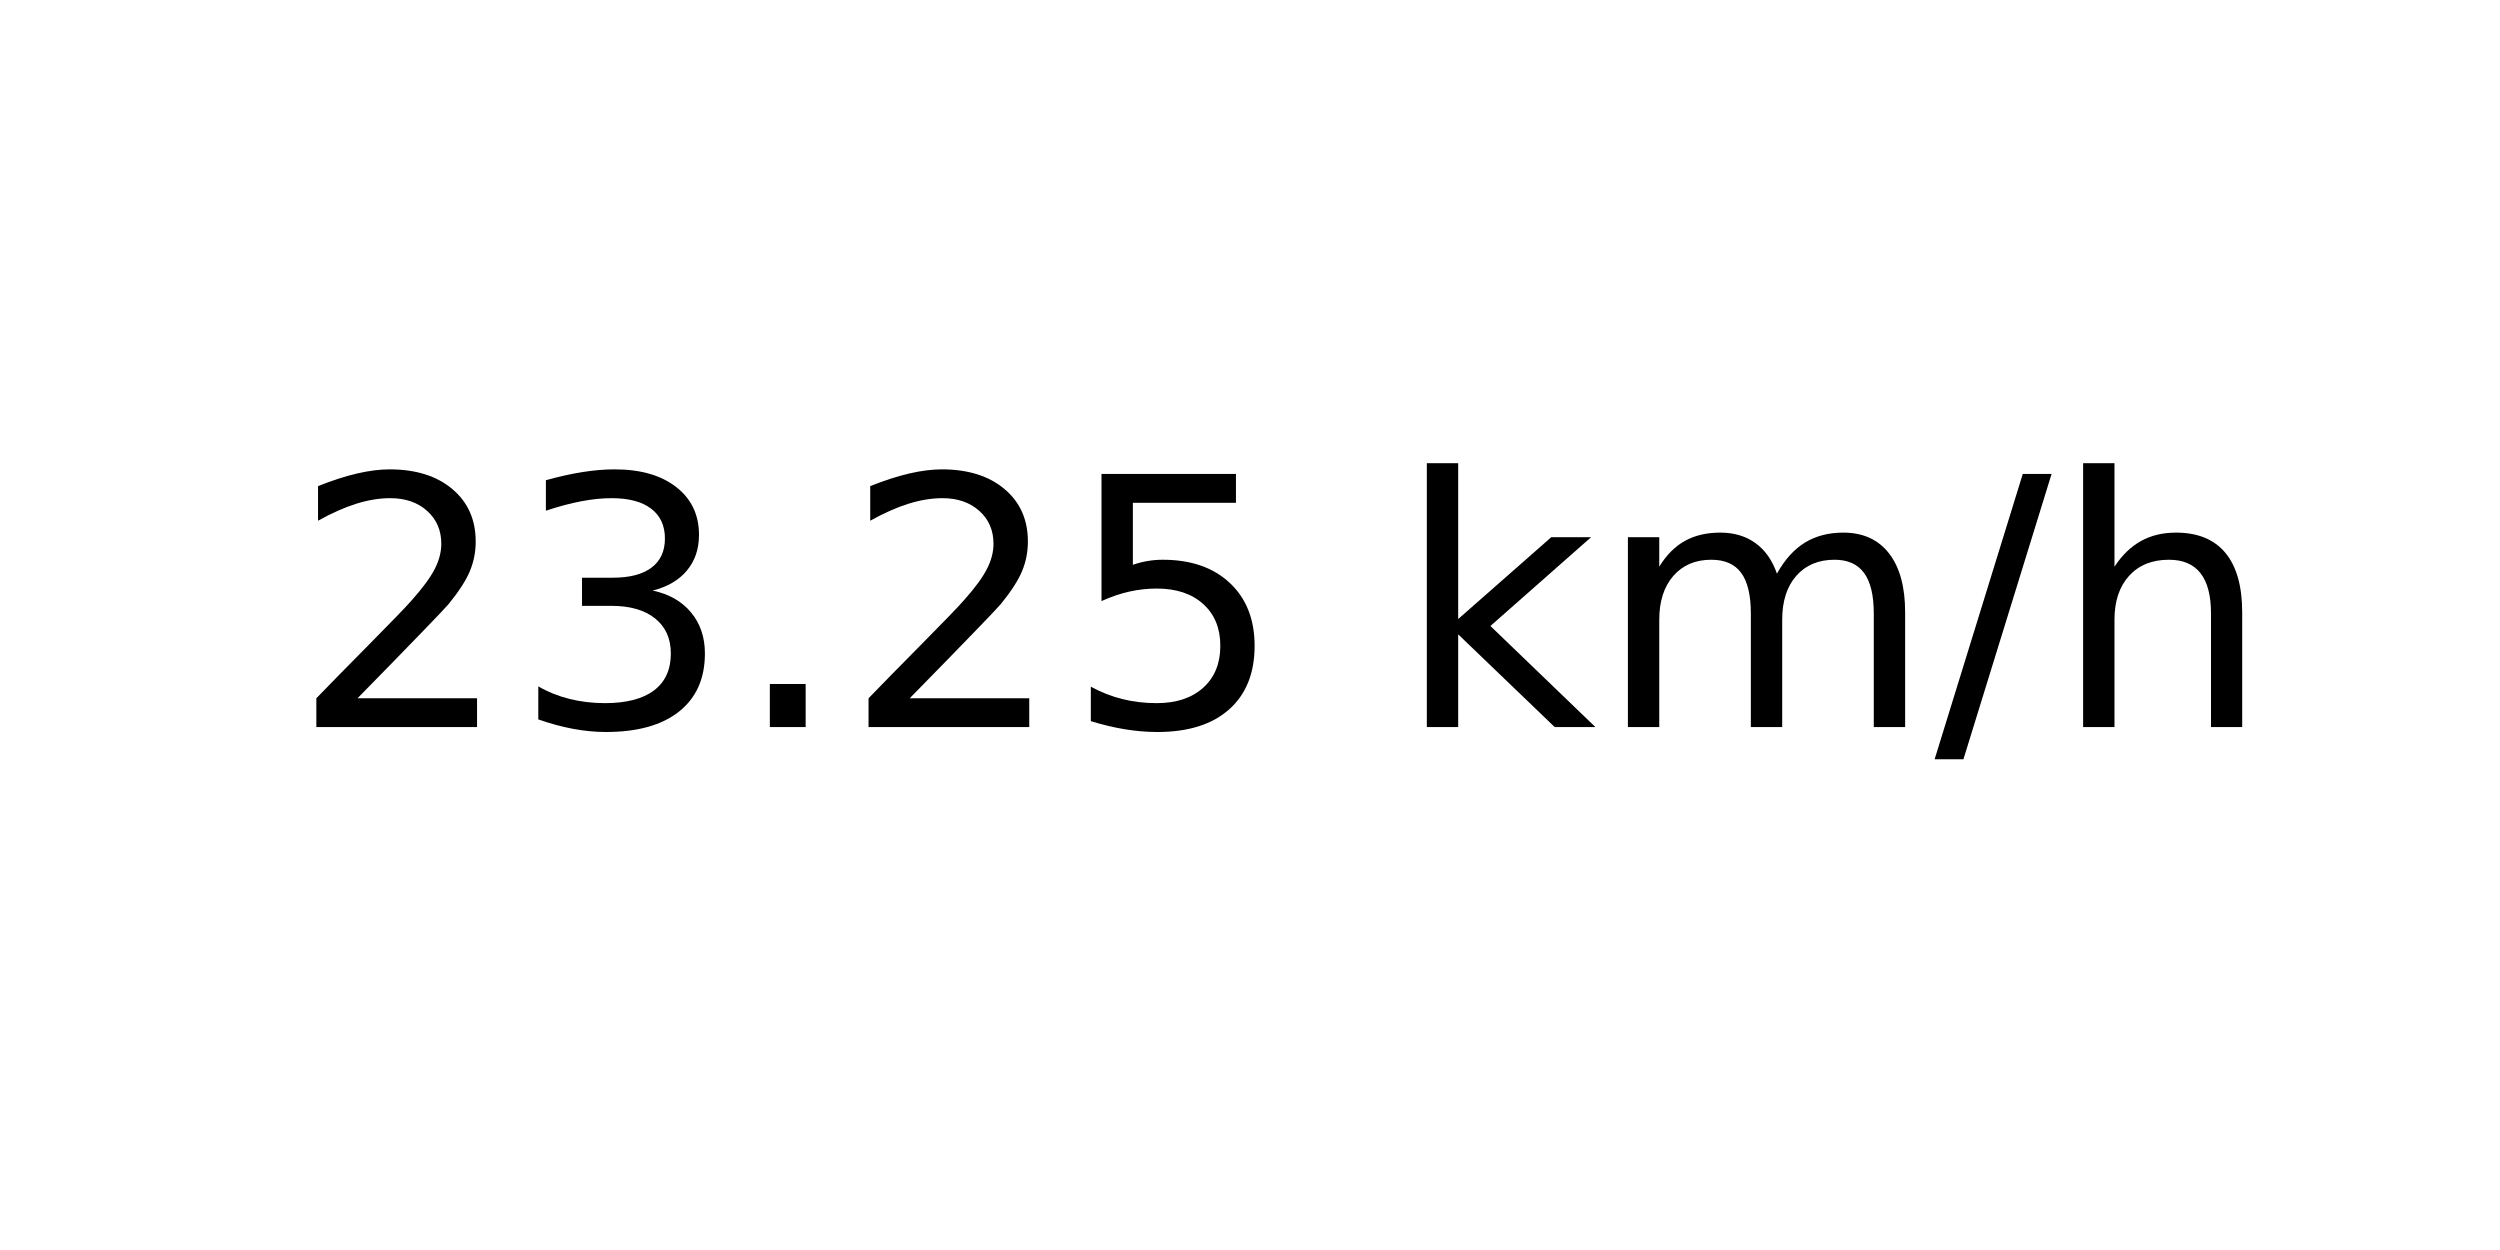
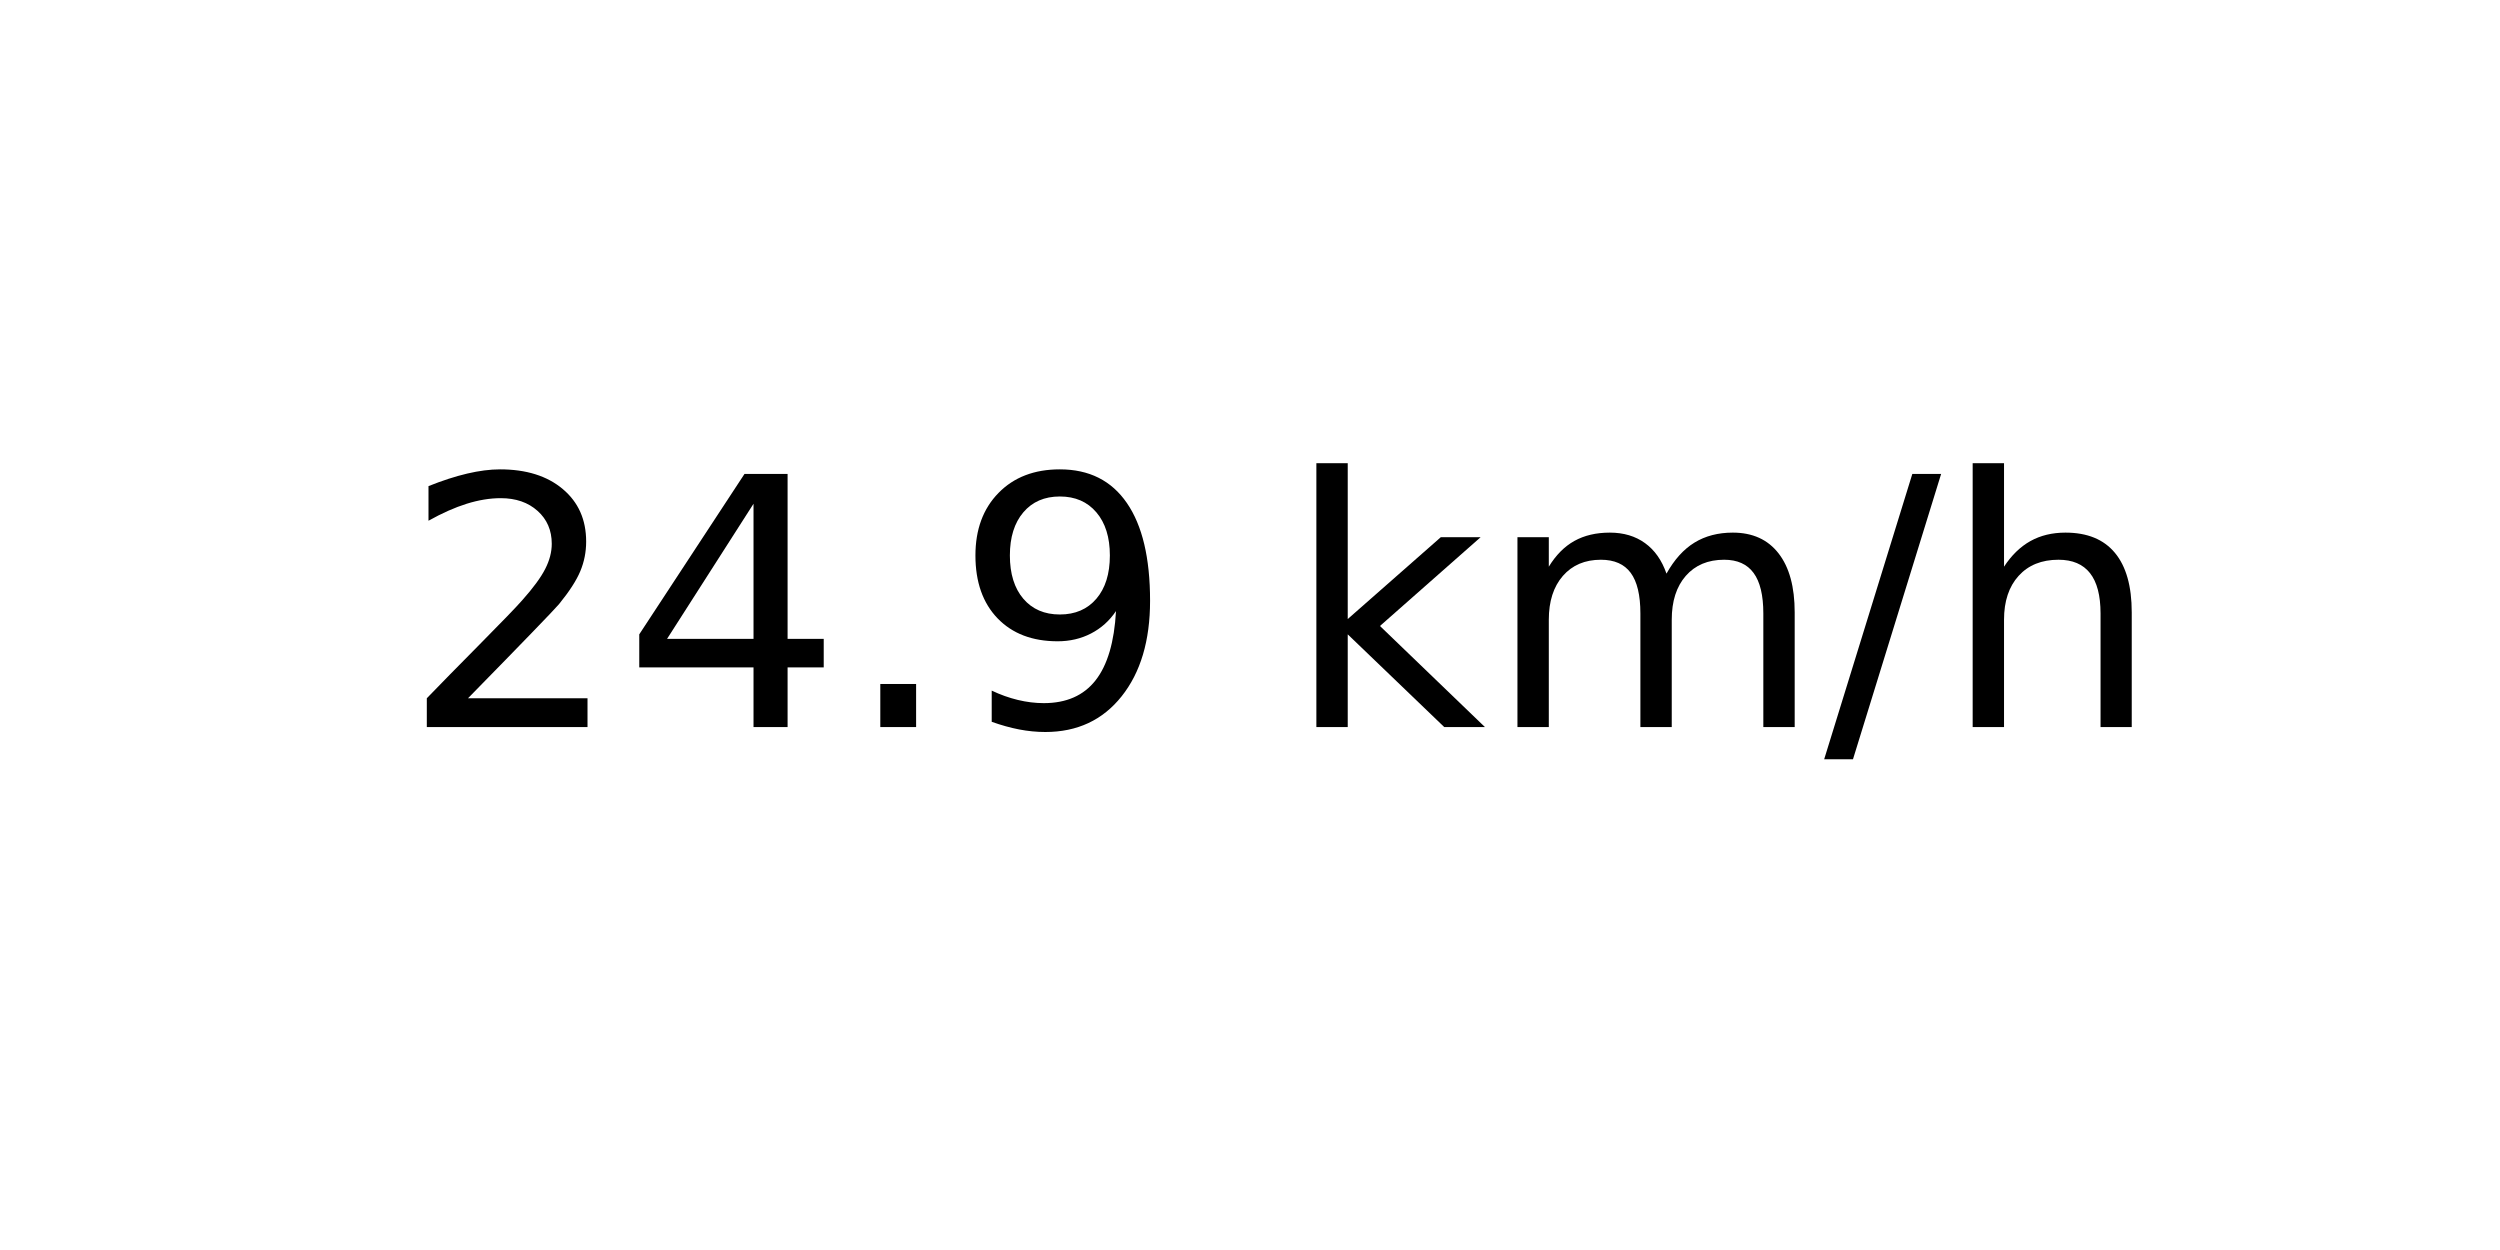
<svg xmlns="http://www.w3.org/2000/svg" xmlns:xlink="http://www.w3.org/1999/xlink" width="72pt" height="36pt" viewBox="0 0 72 36" version="1.1">
  <defs>
    <style type="text/css">*{stroke-linejoin: round; stroke-linecap: butt}</style>
  </defs>
  <g id="figure_1">
    <g id="axes_1">
      <g id="text_1">
-         <g transform="translate(8.378125 20.93937) scale(0.1 -0.1)">
+         <g transform="translate(11.55937 20.93937) scale(0.1 -0.1)">
          <defs>
            <path id="DejaVuSans-32" d="M 1228 531  L 3431 531  L 3431 0  L 469 0  L 469 531  Q 828 903 1448 1529  Q 2069 2156 2228 2338  Q 2531 2678 2651 2914  Q 2772 3150 2772 3378  Q 2772 3750 2511 3984  Q 2250 4219 1831 4219  Q 1534 4219 1204 4116  Q 875 4013 500 3803  L 500 4441  Q 881 4594 1212 4672  Q 1544 4750 1819 4750  Q 2544 4750 2975 4387  Q 3406 4025 3406 3419  Q 3406 3131 3298 2873  Q 3191 2616 2906 2266  Q 2828 2175 2409 1742  Q 1991 1309 1228 531  z " transform="scale(0.015625)" />
-             <path id="DejaVuSans-33" d="M 2597 2516  Q 3050 2419 3304 2112  Q 3559 1806 3559 1356  Q 3559 666 3084 287  Q 2609 -91 1734 -91  Q 1441 -91 1130 -33  Q 819 25 488 141  L 488 750  Q 750 597 1062 519  Q 1375 441 1716 441  Q 2309 441 2620 675  Q 2931 909 2931 1356  Q 2931 1769 2642 2001  Q 2353 2234 1838 2234  L 1294 2234  L 1294 2753  L 1863 2753  Q 2328 2753 2575 2939  Q 2822 3125 2822 3475  Q 2822 3834 2567 4026  Q 2313 4219 1838 4219  Q 1578 4219 1281 4162  Q 984 4106 628 3988  L 628 4550  Q 988 4650 1302 4700  Q 1616 4750 1894 4750  Q 2613 4750 3031 4423  Q 3450 4097 3450 3541  Q 3450 3153 3228 2886  Q 3006 2619 2597 2516  z " transform="scale(0.015625)" />
+             <path id="DejaVuSans-34" d="M 2419 4116  L 825 1625  L 2419 1625  L 2419 4116  z M 2253 4666  L 3047 4666  L 3047 1625  L 3713 1625  L 3713 1100  L 3047 1100  L 3047 0  L 2419 0  L 2419 1100  L 313 1100  L 313 1709  L 2253 4666  z " transform="scale(0.015625)" />
            <path id="DejaVuSans-2e" d="M 684 794  L 1344 794  L 1344 0  L 684 0  L 684 794  z " transform="scale(0.015625)" />
-             <path id="DejaVuSans-35" d="M 691 4666  L 3169 4666  L 3169 4134  L 1269 4134  L 1269 2991  Q 1406 3038 1543 3061  Q 1681 3084 1819 3084  Q 2600 3084 3056 2656  Q 3513 2228 3513 1497  Q 3513 744 3044 326  Q 2575 -91 1722 -91  Q 1428 -91 1123 -41  Q 819 9 494 109  L 494 744  Q 775 591 1075 516  Q 1375 441 1709 441  Q 2250 441 2565 725  Q 2881 1009 2881 1497  Q 2881 1984 2565 2268  Q 2250 2553 1709 2553  Q 1456 2553 1204 2497  Q 953 2441 691 2322  L 691 4666  z " transform="scale(0.015625)" />
+             <path id="DejaVuSans-39" d="M 703 97  L 703 672  Q 941 559 1184 500  Q 1428 441 1663 441  Q 2288 441 2617 861  Q 2947 1281 2994 2138  Q 2813 1869 2534 1725  Q 2256 1581 1919 1581  Q 1219 1581 811 2004  Q 403 2428 403 3163  Q 403 3881 828 4315  Q 1253 4750 1959 4750  Q 2769 4750 3195 4129  Q 3622 3509 3622 2328  Q 3622 1225 3098 567  Q 2575 -91 1691 -91  Q 1453 -91 1209 -44  Q 966 3 703 97  z M 1959 2075  Q 2384 2075 2632 2365  Q 2881 2656 2881 3163  Q 2881 3666 2632 3958  Q 2384 4250 1959 4250  Q 1534 4250 1286 3958  Q 1038 3666 1038 3163  Q 1038 2656 1286 2365  Q 1534 2075 1959 2075  z " transform="scale(0.015625)" />
            <path id="DejaVuSans-20" transform="scale(0.015625)" />
            <path id="DejaVuSans-6b" d="M 581 4863  L 1159 4863  L 1159 1991  L 2875 3500  L 3609 3500  L 1753 1863  L 3688 0  L 2938 0  L 1159 1709  L 1159 0  L 581 0  L 581 4863  z " transform="scale(0.015625)" />
            <path id="DejaVuSans-6d" d="M 3328 2828  Q 3544 3216 3844 3400  Q 4144 3584 4550 3584  Q 5097 3584 5394 3201  Q 5691 2819 5691 2113  L 5691 0  L 5113 0  L 5113 2094  Q 5113 2597 4934 2840  Q 4756 3084 4391 3084  Q 3944 3084 3684 2787  Q 3425 2491 3425 1978  L 3425 0  L 2847 0  L 2847 2094  Q 2847 2600 2669 2842  Q 2491 3084 2119 3084  Q 1678 3084 1418 2786  Q 1159 2488 1159 1978  L 1159 0  L 581 0  L 581 3500  L 1159 3500  L 1159 2956  Q 1356 3278 1631 3431  Q 1906 3584 2284 3584  Q 2666 3584 2933 3390  Q 3200 3197 3328 2828  z " transform="scale(0.015625)" />
            <path id="DejaVuSans-2f" d="M 1625 4666  L 2156 4666  L 531 -594  L 0 -594  L 1625 4666  z " transform="scale(0.015625)" />
            <path id="DejaVuSans-68" d="M 3513 2113  L 3513 0  L 2938 0  L 2938 2094  Q 2938 2591 2744 2837  Q 2550 3084 2163 3084  Q 1697 3084 1428 2787  Q 1159 2491 1159 1978  L 1159 0  L 581 0  L 581 4863  L 1159 4863  L 1159 2956  Q 1366 3272 1645 3428  Q 1925 3584 2291 3584  Q 2894 3584 3203 3211  Q 3513 2838 3513 2113  z " transform="scale(0.015625)" />
          </defs>
          <use xlink:href="#DejaVuSans-32" />
-           <use xlink:href="#DejaVuSans-33" x="63.623" />
+           <use xlink:href="#DejaVuSans-34" x="63.623" />
          <use xlink:href="#DejaVuSans-2e" x="127.246" />
-           <use xlink:href="#DejaVuSans-32" x="159.033" />
-           <use xlink:href="#DejaVuSans-35" x="222.656" />
-           <use xlink:href="#DejaVuSans-20" x="286.279" />
-           <use xlink:href="#DejaVuSans-6b" x="318.066" />
-           <use xlink:href="#DejaVuSans-6d" x="375.977" />
-           <use xlink:href="#DejaVuSans-2f" x="473.389" />
-           <use xlink:href="#DejaVuSans-68" x="507.08" />
+           <use xlink:href="#DejaVuSans-39" x="159.033" />
+           <use xlink:href="#DejaVuSans-20" x="222.656" />
+           <use xlink:href="#DejaVuSans-6b" x="254.443" />
+           <use xlink:href="#DejaVuSans-6d" x="312.354" />
+           <use xlink:href="#DejaVuSans-2f" x="409.766" />
+           <use xlink:href="#DejaVuSans-68" x="443.457" />
        </g>
      </g>
    </g>
  </g>
</svg>
